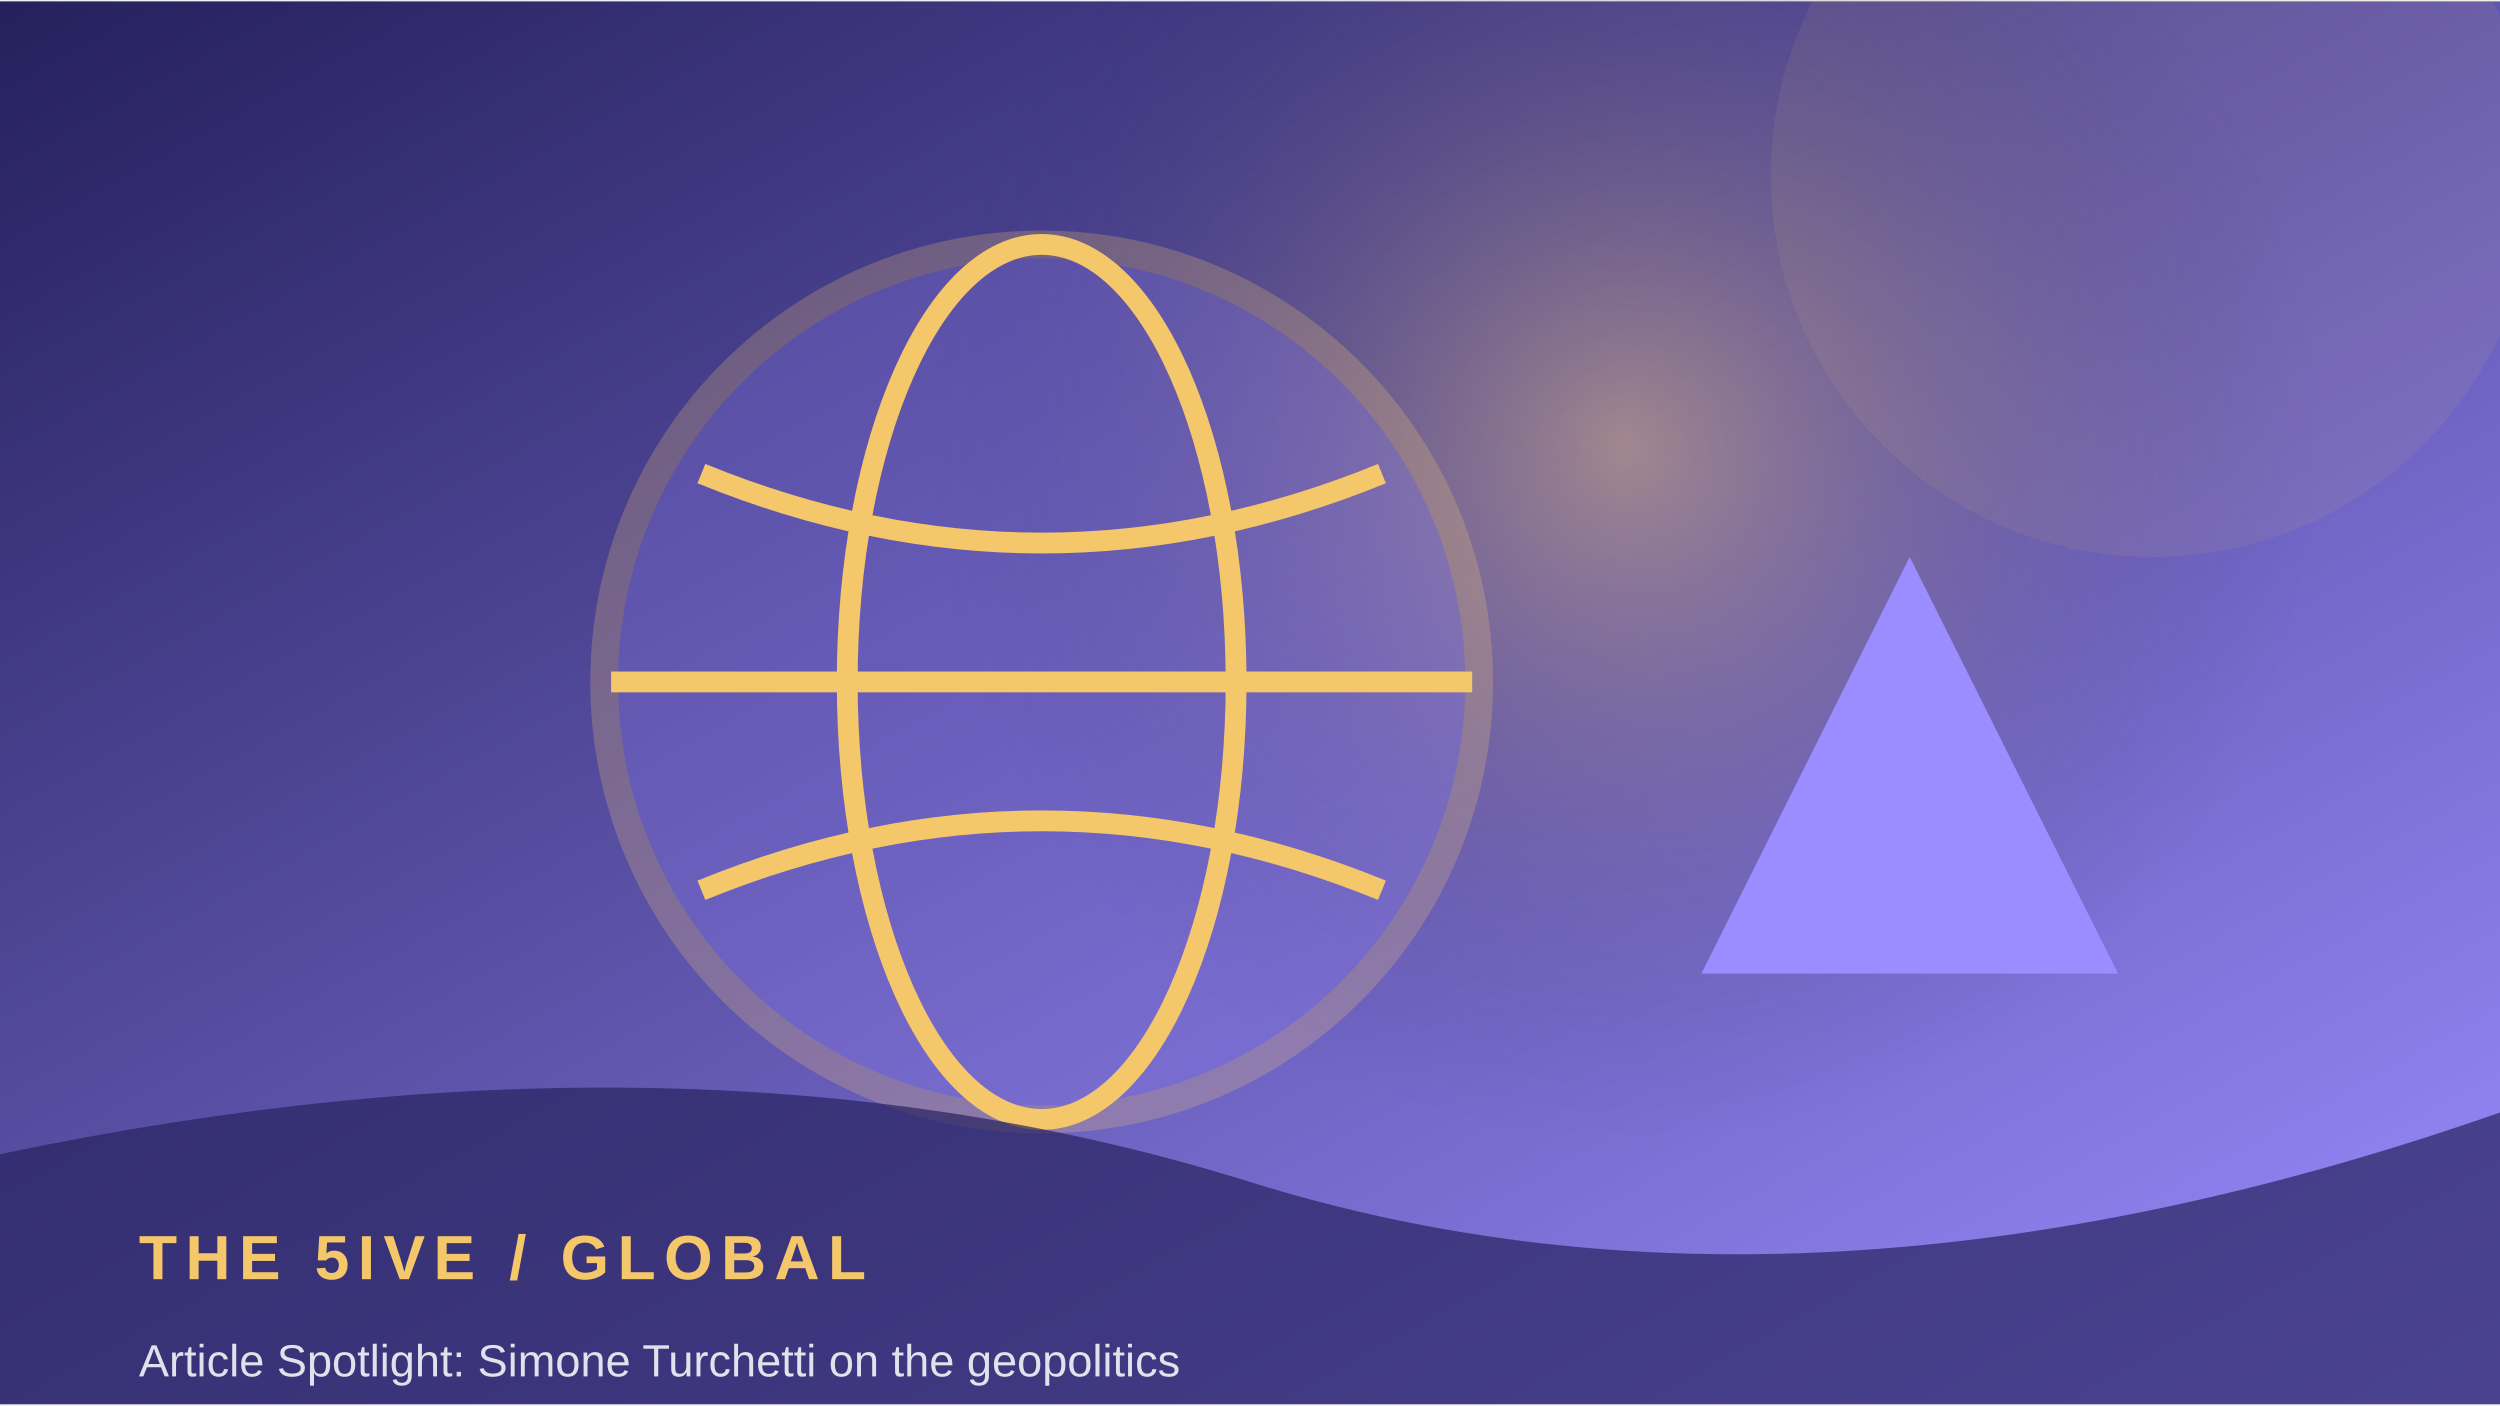
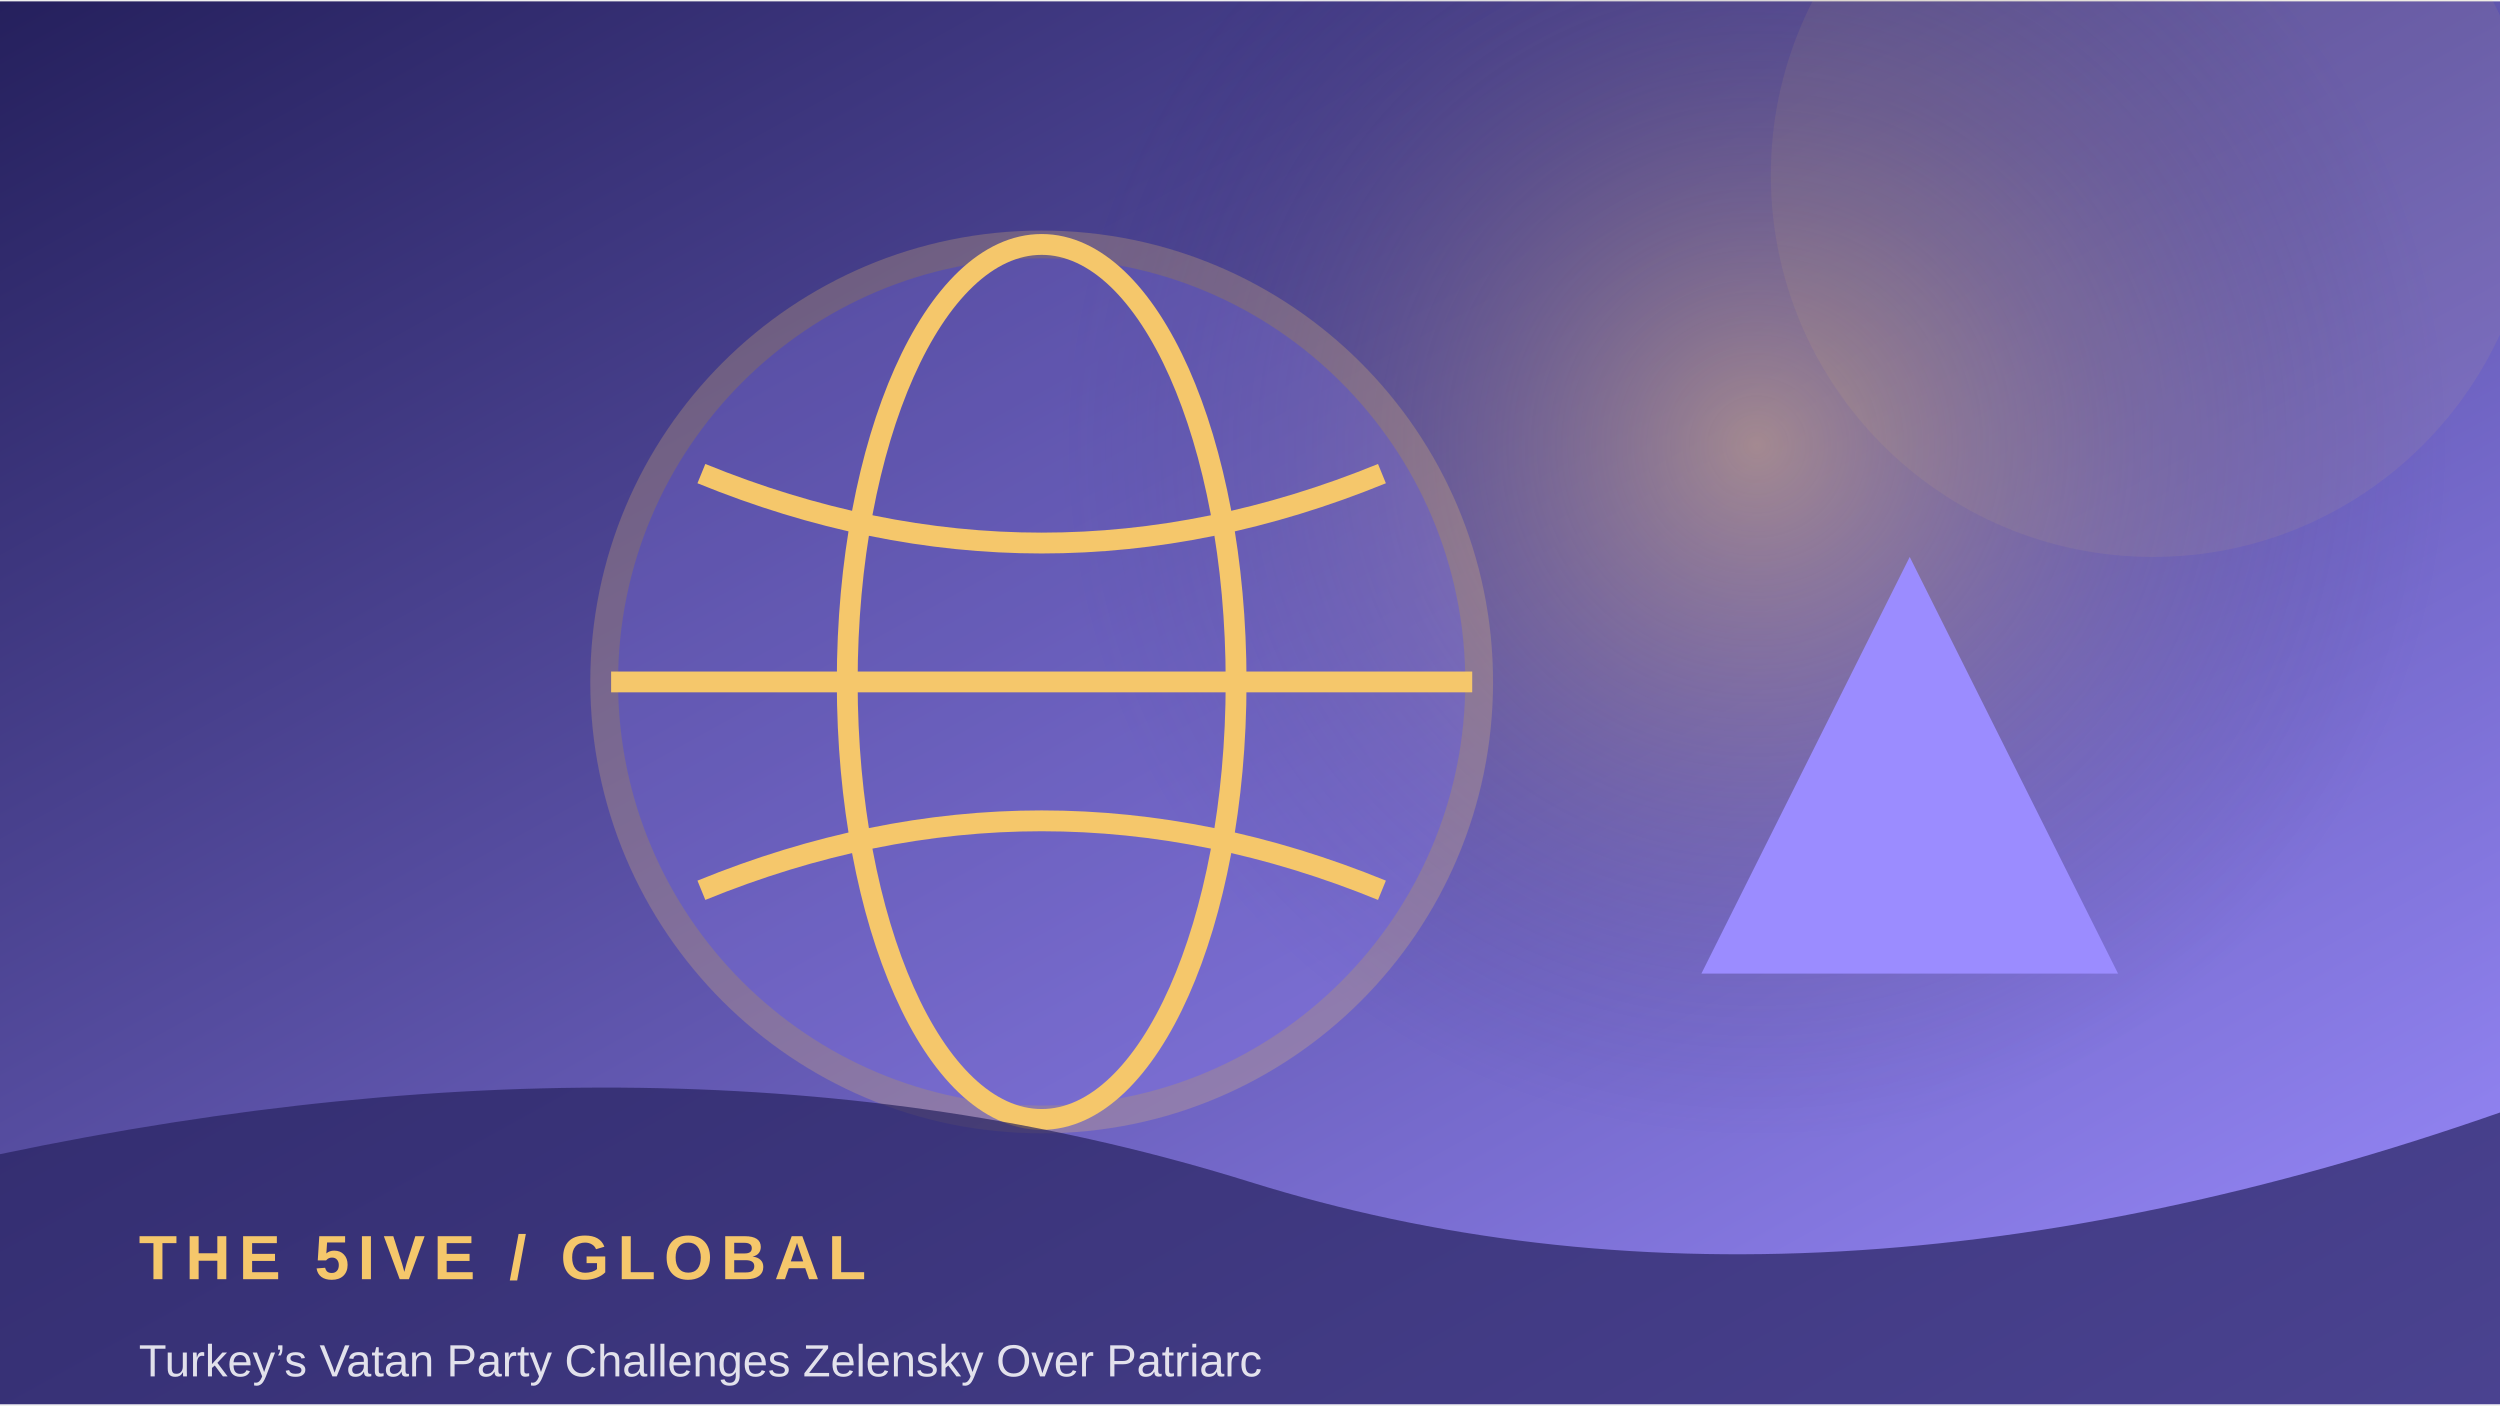
<svg xmlns="http://www.w3.org/2000/svg" width="900" height="506" viewBox="0 0 360 202">
  <defs>
    <linearGradient id="g" x1="0" y1="0" x2="1" y2="1">
      <stop stop-color="#25205d" />
      <stop offset="1" stop-color="#9b8cff" />
    </linearGradient>
    <radialGradient id="r">
      <stop stop-color="#f5c76b" stop-opacity=".45" />
      <stop offset="1" stop-color="#25205d" stop-opacity="0" />
    </radialGradient>
  </defs>
  <rect width="360" height="202" fill="url(#g)" />
-   <circle cx="234" cy="64" r="100" fill="url(#r)" />
+   <circle cx="253" cy="64" r="100" fill="url(#r)" />
  <circle cx="310" cy="25" r="55" fill="#f5c76b" opacity=".08" />
  <circle cx="150" cy="98" r="63" fill="#9b8cff" opacity=".24" stroke="#f5c76b" stroke-width="4" />
  <ellipse cx="150" cy="98" rx="28" ry="63" fill="none" stroke="#f5c76b" stroke-width="3" />
  <path d="M88 98 H212 M101 68 Q150 88 199 68 M101 128 Q150 108 199 128" fill="none" stroke="#f5c76b" stroke-width="3" />
  <path d="M245 140 L275 80 L305 140 Z" fill="#9b8cff" />
  <path d="M0 166 Q100 145 180 170 T360 160 V202 H0Z" fill="#25205d" opacity=".68" />
  <text x="20" y="184" font-family="Arial,sans-serif" font-size="9" font-weight="700" letter-spacing="1.2" fill="#f5c76b">THE 5IVE  /  GLOBAL</text>
-   <text x="20" y="198" font-family="Arial,sans-serif" font-size="6.5" fill="#ffffff" opacity=".85">Article Spotlight: Simone Turchetti on the geopolitics</text>
+   <text x="20" y="198" font-family="Arial,sans-serif" font-size="6.5" fill="#ffffff" opacity=".85">Turkey’s Vatan Party Challenges Zelensky Over Patriarc</text>
</svg>
